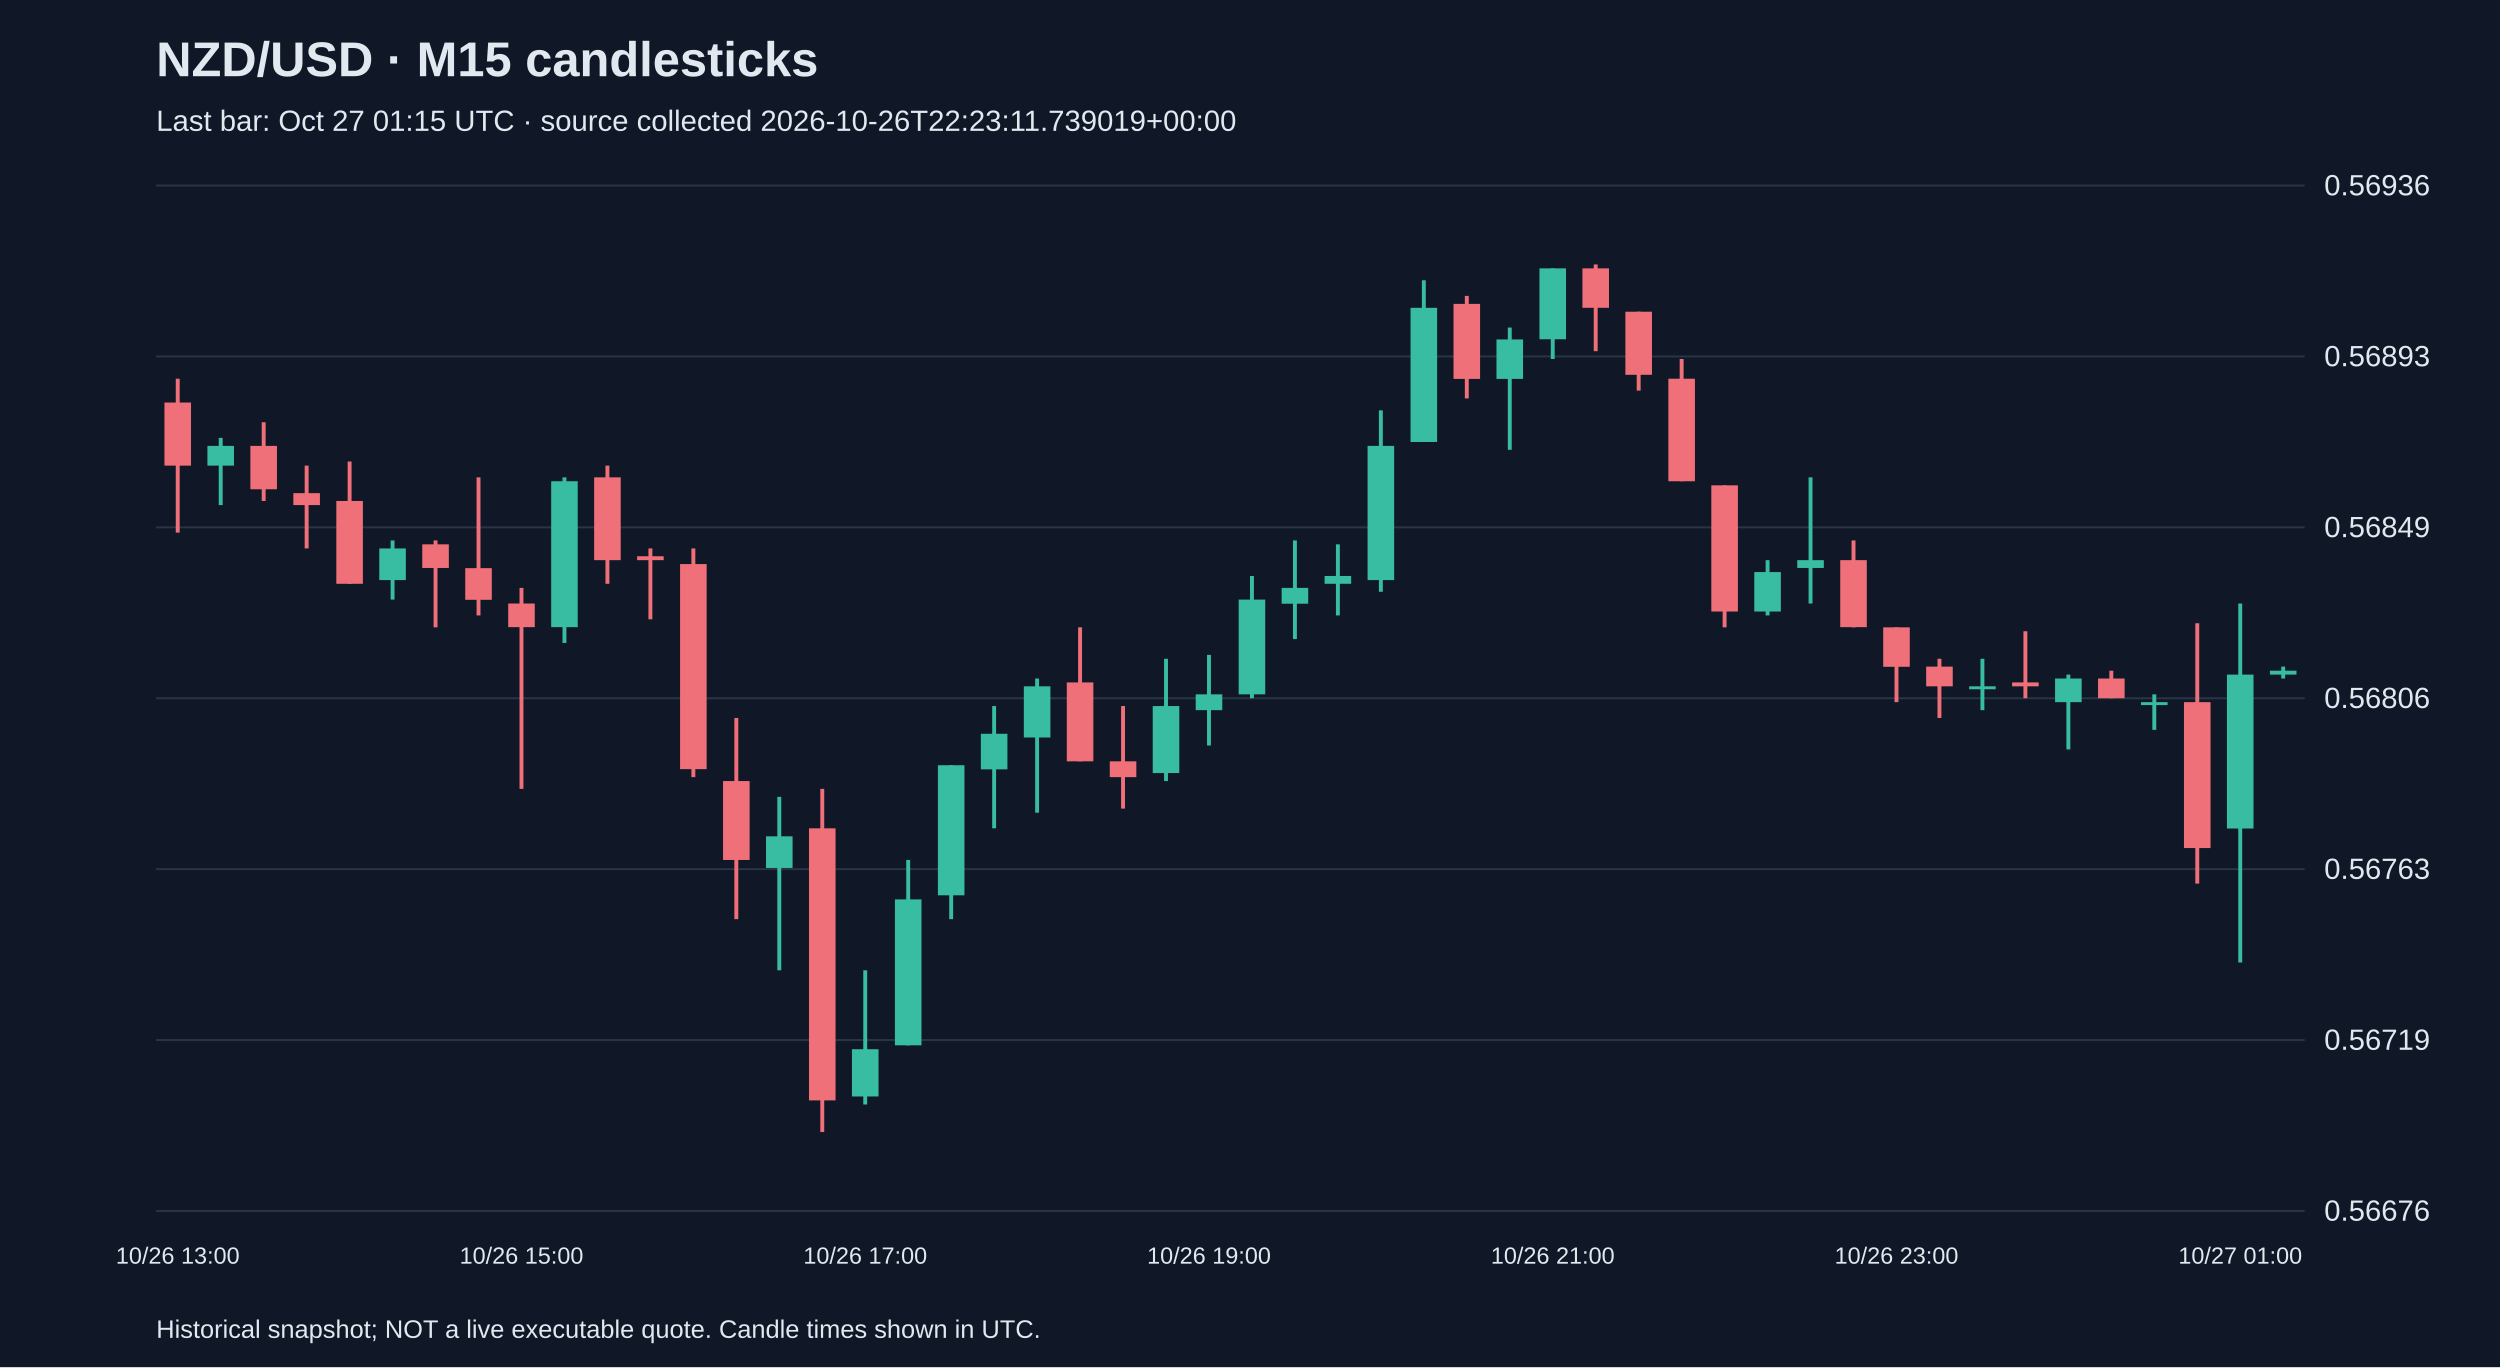
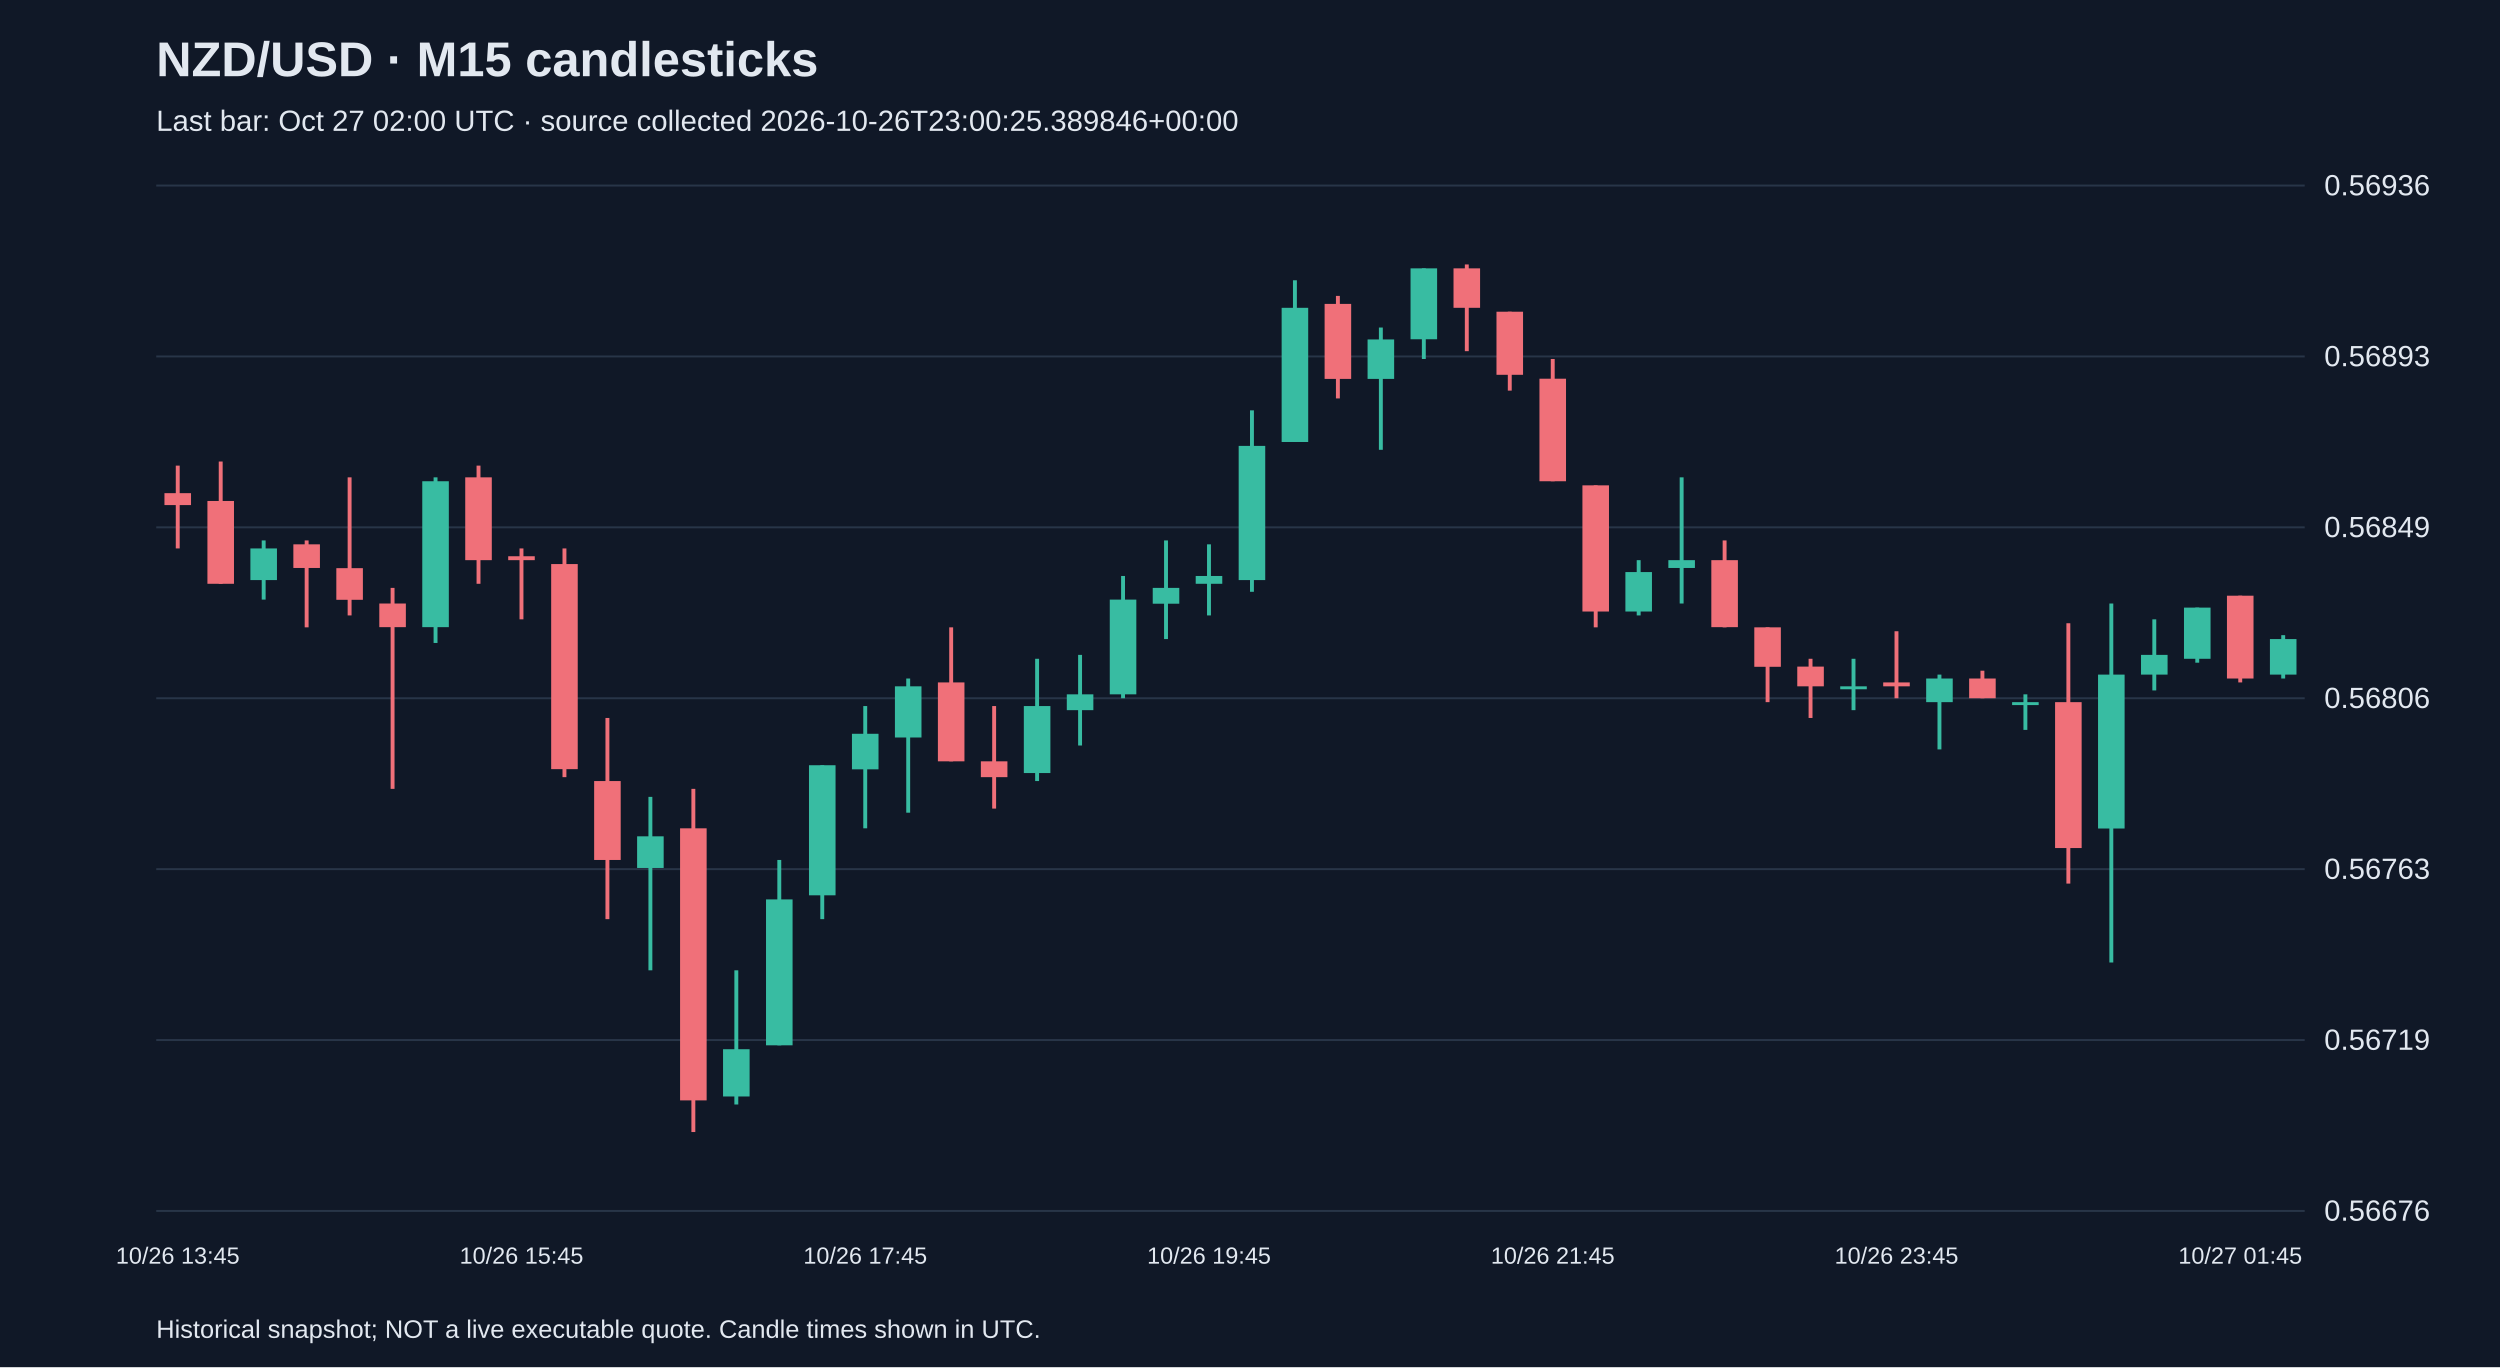
<svg xmlns="http://www.w3.org/2000/svg" viewBox="0 0 1280 700">
  <rect width="100%" height="100%" fill="#101827" />
  <style>text{font-family:Arial,sans-serif;fill:#e2e8f0}</style>
  <text x="80" y="39" font-size="25" font-weight="bold">NZD/USD · M15 candlesticks</text>
-   <text x="80" y="67" font-size="15" fill="#a6b1c5">Last bar: Oct 27 01:15 UTC · source collected 2026-10-26T22:23:11.739019+00:00</text>
+   <text x="80" y="67" font-size="15" fill="#a6b1c5">Last bar: Oct 27 02:00 UTC · source collected 2026-10-26T23:00:25.389846+00:00</text>
  <line x1="80" y1="620.0" x2="1180" y2="620.0" stroke="#283548" />
  <text x="1190" y="625.0" font-size="15">0.56676</text>
  <line x1="80" y1="532.5" x2="1180" y2="532.5" stroke="#283548" />
  <text x="1190" y="537.5" font-size="15">0.56719</text>
  <line x1="80" y1="445.0" x2="1180" y2="445.0" stroke="#283548" />
  <text x="1190" y="450.0" font-size="15">0.56763</text>
  <line x1="80" y1="357.5" x2="1180" y2="357.5" stroke="#283548" />
  <text x="1190" y="362.5" font-size="15">0.56806</text>
  <line x1="80" y1="270.0" x2="1180" y2="270.0" stroke="#283548" />
  <text x="1190" y="275.0" font-size="15">0.56849</text>
  <line x1="80" y1="182.5" x2="1180" y2="182.5" stroke="#283548" />
  <text x="1190" y="187.5" font-size="15">0.56893</text>
  <line x1="80" y1="95.0" x2="1180" y2="95.0" stroke="#283548" />
  <text x="1190" y="100.0" font-size="15">0.56936</text>
-   <line x1="91.0" y1="193.9" x2="91.0" y2="272.7" stroke="#f07079" stroke-width="2" />
-   <rect x="84.2" y="206.1" width="13.6" height="32.3" fill="#f07079" />
-   <text x="91.0" y="647" text-anchor="middle" font-size="12">10/26 13:00</text>
-   <line x1="113.0" y1="224.2" x2="113.0" y2="258.6" stroke="#38bca2" stroke-width="2" />
-   <rect x="106.2" y="228.3" width="13.6" height="10.1" fill="#38bca2" />
-   <line x1="135.0" y1="216.2" x2="135.0" y2="256.5" stroke="#f07079" stroke-width="2" />
-   <rect x="128.2" y="228.3" width="13.6" height="22.2" fill="#f07079" />
-   <line x1="157.0" y1="238.4" x2="157.0" y2="280.8" stroke="#f07079" stroke-width="2" />
-   <rect x="150.2" y="252.5" width="13.6" height="6.1" fill="#f07079" />
-   <line x1="179.0" y1="236.3" x2="179.0" y2="298.9" stroke="#f07079" stroke-width="2" />
-   <rect x="172.2" y="256.5" width="13.6" height="42.4" fill="#f07079" />
-   <line x1="201.0" y1="276.7" x2="201.0" y2="307.0" stroke="#38bca2" stroke-width="2" />
-   <rect x="194.2" y="280.8" width="13.6" height="16.2" fill="#38bca2" />
-   <line x1="223.0" y1="276.7" x2="223.0" y2="321.2" stroke="#f07079" stroke-width="2" />
-   <rect x="216.2" y="278.7" width="13.6" height="12.1" fill="#f07079" />
-   <line x1="245.0" y1="244.4" x2="245.0" y2="315.1" stroke="#f07079" stroke-width="2" />
-   <rect x="238.2" y="290.9" width="13.6" height="16.2" fill="#f07079" />
-   <line x1="267.0" y1="301.0" x2="267.0" y2="403.9" stroke="#f07079" stroke-width="2" />
-   <rect x="260.2" y="309.0" width="13.6" height="12.1" fill="#f07079" />
-   <text x="267.0" y="647" text-anchor="middle" font-size="12">10/26 15:00</text>
-   <line x1="289.0" y1="244.4" x2="289.0" y2="329.2" stroke="#38bca2" stroke-width="2" />
-   <rect x="282.2" y="246.4" width="13.6" height="74.7" fill="#38bca2" />
-   <line x1="311.0" y1="238.4" x2="311.0" y2="298.9" stroke="#f07079" stroke-width="2" />
-   <rect x="304.2" y="244.4" width="13.6" height="42.4" fill="#f07079" />
-   <line x1="333.0" y1="280.8" x2="333.0" y2="317.1" stroke="#f07079" stroke-width="2" />
-   <rect x="326.2" y="284.8" width="13.6" height="2.0" fill="#f07079" />
-   <line x1="355.0" y1="280.8" x2="355.0" y2="397.9" stroke="#f07079" stroke-width="2" />
-   <rect x="348.2" y="288.8" width="13.6" height="105.0" fill="#f07079" />
-   <line x1="377.0" y1="367.6" x2="377.0" y2="470.6" stroke="#f07079" stroke-width="2" />
-   <rect x="370.2" y="399.9" width="13.6" height="40.4" fill="#f07079" />
-   <line x1="399.0" y1="408.0" x2="399.0" y2="496.8" stroke="#38bca2" stroke-width="2" />
-   <rect x="392.2" y="428.2" width="13.6" height="16.2" fill="#38bca2" />
-   <line x1="421.0" y1="403.9" x2="421.0" y2="579.6" stroke="#f07079" stroke-width="2" />
-   <rect x="414.2" y="424.1" width="13.6" height="139.3" fill="#f07079" />
-   <line x1="443.0" y1="496.8" x2="443.0" y2="565.5" stroke="#38bca2" stroke-width="2" />
-   <rect x="436.2" y="537.2" width="13.6" height="24.2" fill="#38bca2" />
-   <text x="443.0" y="647" text-anchor="middle" font-size="12">10/26 17:00</text>
-   <line x1="465.0" y1="440.3" x2="465.0" y2="535.2" stroke="#38bca2" stroke-width="2" />
-   <rect x="458.2" y="460.5" width="13.6" height="74.7" fill="#38bca2" />
-   <line x1="487.0" y1="391.8" x2="487.0" y2="470.6" stroke="#38bca2" stroke-width="2" />
-   <rect x="480.2" y="391.8" width="13.6" height="66.6" fill="#38bca2" />
-   <line x1="509.0" y1="361.5" x2="509.0" y2="424.1" stroke="#38bca2" stroke-width="2" />
-   <rect x="502.2" y="375.7" width="13.6" height="18.2" fill="#38bca2" />
-   <line x1="531.0" y1="347.4" x2="531.0" y2="416.1" stroke="#38bca2" stroke-width="2" />
-   <rect x="524.2" y="351.4" width="13.6" height="26.2" fill="#38bca2" />
-   <line x1="553.0" y1="321.2" x2="553.0" y2="389.8" stroke="#f07079" stroke-width="2" />
-   <rect x="546.2" y="349.4" width="13.6" height="40.4" fill="#f07079" />
-   <line x1="575.0" y1="361.5" x2="575.0" y2="414.0" stroke="#f07079" stroke-width="2" />
-   <rect x="568.2" y="389.8" width="13.6" height="8.1" fill="#f07079" />
-   <line x1="597.0" y1="337.3" x2="597.0" y2="399.9" stroke="#38bca2" stroke-width="2" />
-   <rect x="590.2" y="361.5" width="13.6" height="34.3" fill="#38bca2" />
-   <line x1="619.0" y1="335.3" x2="619.0" y2="381.7" stroke="#38bca2" stroke-width="2" />
-   <rect x="612.2" y="355.5" width="13.6" height="8.1" fill="#38bca2" />
-   <text x="619.0" y="647" text-anchor="middle" font-size="12">10/26 19:00</text>
-   <line x1="641.0" y1="294.9" x2="641.0" y2="357.5" stroke="#38bca2" stroke-width="2" />
-   <rect x="634.2" y="307.0" width="13.6" height="48.5" fill="#38bca2" />
-   <line x1="663.0" y1="276.7" x2="663.0" y2="327.2" stroke="#38bca2" stroke-width="2" />
-   <rect x="656.2" y="301.0" width="13.6" height="8.1" fill="#38bca2" />
-   <line x1="685.0" y1="278.7" x2="685.0" y2="315.1" stroke="#38bca2" stroke-width="2" />
-   <rect x="678.2" y="294.9" width="13.6" height="4.0" fill="#38bca2" />
-   <line x1="707.0" y1="210.1" x2="707.0" y2="303.0" stroke="#38bca2" stroke-width="2" />
-   <rect x="700.2" y="228.3" width="13.6" height="68.7" fill="#38bca2" />
-   <line x1="729.0" y1="143.5" x2="729.0" y2="226.2" stroke="#38bca2" stroke-width="2" />
-   <rect x="722.2" y="157.6" width="13.6" height="68.7" fill="#38bca2" />
-   <line x1="751.0" y1="151.5" x2="751.0" y2="204.0" stroke="#f07079" stroke-width="2" />
-   <rect x="744.2" y="155.6" width="13.6" height="38.4" fill="#f07079" />
-   <line x1="773.0" y1="167.7" x2="773.0" y2="230.3" stroke="#38bca2" stroke-width="2" />
-   <rect x="766.2" y="173.8" width="13.6" height="20.2" fill="#38bca2" />
-   <line x1="795.0" y1="137.4" x2="795.0" y2="183.8" stroke="#38bca2" stroke-width="2" />
-   <rect x="788.2" y="137.4" width="13.6" height="36.3" fill="#38bca2" />
-   <text x="795.0" y="647" text-anchor="middle" font-size="12">10/26 21:00</text>
-   <line x1="817.0" y1="135.4" x2="817.0" y2="179.8" stroke="#f07079" stroke-width="2" />
-   <rect x="810.2" y="137.4" width="13.6" height="20.2" fill="#f07079" />
-   <line x1="839.0" y1="159.6" x2="839.0" y2="200.0" stroke="#f07079" stroke-width="2" />
-   <rect x="832.2" y="159.6" width="13.6" height="32.3" fill="#f07079" />
-   <line x1="861.0" y1="183.8" x2="861.0" y2="246.4" stroke="#f07079" stroke-width="2" />
-   <rect x="854.2" y="193.9" width="13.6" height="52.5" fill="#f07079" />
-   <line x1="883.0" y1="248.5" x2="883.0" y2="321.2" stroke="#f07079" stroke-width="2" />
-   <rect x="876.2" y="248.5" width="13.6" height="64.6" fill="#f07079" />
-   <line x1="905.0" y1="286.8" x2="905.0" y2="315.1" stroke="#38bca2" stroke-width="2" />
-   <rect x="898.2" y="292.9" width="13.6" height="20.2" fill="#38bca2" />
-   <line x1="927.0" y1="244.4" x2="927.0" y2="309.0" stroke="#38bca2" stroke-width="2" />
-   <rect x="920.2" y="286.8" width="13.6" height="4.0" fill="#38bca2" />
-   <line x1="949.0" y1="276.7" x2="949.0" y2="321.2" stroke="#f07079" stroke-width="2" />
-   <rect x="942.2" y="286.8" width="13.6" height="34.3" fill="#f07079" />
-   <line x1="971.0" y1="321.2" x2="971.0" y2="359.5" stroke="#f07079" stroke-width="2" />
-   <rect x="964.2" y="321.2" width="13.6" height="20.2" fill="#f07079" />
-   <text x="971.0" y="647" text-anchor="middle" font-size="12">10/26 23:00</text>
-   <line x1="993.0" y1="337.3" x2="993.0" y2="367.6" stroke="#f07079" stroke-width="2" />
-   <rect x="986.2" y="341.3" width="13.6" height="10.1" fill="#f07079" />
-   <line x1="1015.0" y1="337.3" x2="1015.0" y2="363.6" stroke="#38bca2" stroke-width="2" />
-   <rect x="1008.2" y="351.4" width="13.6" height="1.5" fill="#38bca2" />
-   <line x1="1037.0" y1="323.2" x2="1037.0" y2="357.5" stroke="#f07079" stroke-width="2" />
-   <rect x="1030.2" y="349.4" width="13.6" height="2.0" fill="#f07079" />
-   <line x1="1059.0" y1="345.4" x2="1059.0" y2="383.7" stroke="#38bca2" stroke-width="2" />
-   <rect x="1052.2" y="347.4" width="13.6" height="12.1" fill="#38bca2" />
-   <line x1="1081.0" y1="343.4" x2="1081.0" y2="357.5" stroke="#f07079" stroke-width="2" />
-   <rect x="1074.2" y="347.4" width="13.6" height="10.1" fill="#f07079" />
-   <line x1="1103.0" y1="355.5" x2="1103.0" y2="373.7" stroke="#38bca2" stroke-width="2" />
-   <rect x="1096.2" y="359.5" width="13.6" height="1.5" fill="#38bca2" />
-   <line x1="1125.0" y1="319.1" x2="1125.0" y2="452.4" stroke="#f07079" stroke-width="2" />
-   <rect x="1118.2" y="359.5" width="13.6" height="74.7" fill="#f07079" />
-   <line x1="1147.0" y1="309.0" x2="1147.0" y2="492.8" stroke="#38bca2" stroke-width="2" />
-   <rect x="1140.2" y="345.4" width="13.6" height="78.8" fill="#38bca2" />
-   <text x="1147.0" y="647" text-anchor="middle" font-size="12">10/27 01:00</text>
-   <line x1="1169.0" y1="341.3" x2="1169.0" y2="347.4" stroke="#38bca2" stroke-width="2" />
-   <rect x="1162.2" y="343.4" width="13.6" height="2.0" fill="#38bca2" />
+   <line x1="91.0" y1="238.4" x2="91.0" y2="280.8" stroke="#f07079" stroke-width="2" />
+   <rect x="84.2" y="252.5" width="13.6" height="6.1" fill="#f07079" />
+   <text x="91.0" y="647" text-anchor="middle" font-size="12">10/26 13:45</text>
+   <line x1="113.0" y1="236.3" x2="113.0" y2="298.9" stroke="#f07079" stroke-width="2" />
+   <rect x="106.2" y="256.5" width="13.6" height="42.4" fill="#f07079" />
+   <line x1="135.0" y1="276.7" x2="135.0" y2="307.0" stroke="#38bca2" stroke-width="2" />
+   <rect x="128.2" y="280.8" width="13.6" height="16.2" fill="#38bca2" />
+   <line x1="157.0" y1="276.7" x2="157.0" y2="321.2" stroke="#f07079" stroke-width="2" />
+   <rect x="150.2" y="278.7" width="13.6" height="12.1" fill="#f07079" />
+   <line x1="179.0" y1="244.4" x2="179.0" y2="315.1" stroke="#f07079" stroke-width="2" />
+   <rect x="172.2" y="290.9" width="13.6" height="16.2" fill="#f07079" />
+   <line x1="201.0" y1="301.0" x2="201.0" y2="403.9" stroke="#f07079" stroke-width="2" />
+   <rect x="194.2" y="309.0" width="13.6" height="12.1" fill="#f07079" />
+   <line x1="223.0" y1="244.4" x2="223.0" y2="329.2" stroke="#38bca2" stroke-width="2" />
+   <rect x="216.2" y="246.4" width="13.6" height="74.7" fill="#38bca2" />
+   <line x1="245.0" y1="238.4" x2="245.0" y2="298.9" stroke="#f07079" stroke-width="2" />
+   <rect x="238.2" y="244.4" width="13.6" height="42.4" fill="#f07079" />
+   <line x1="267.0" y1="280.8" x2="267.0" y2="317.1" stroke="#f07079" stroke-width="2" />
+   <rect x="260.2" y="284.8" width="13.6" height="2.0" fill="#f07079" />
+   <text x="267.0" y="647" text-anchor="middle" font-size="12">10/26 15:45</text>
+   <line x1="289.0" y1="280.8" x2="289.0" y2="397.9" stroke="#f07079" stroke-width="2" />
+   <rect x="282.2" y="288.8" width="13.6" height="105.0" fill="#f07079" />
+   <line x1="311.0" y1="367.6" x2="311.0" y2="470.6" stroke="#f07079" stroke-width="2" />
+   <rect x="304.2" y="399.9" width="13.6" height="40.4" fill="#f07079" />
+   <line x1="333.0" y1="408.0" x2="333.0" y2="496.8" stroke="#38bca2" stroke-width="2" />
+   <rect x="326.2" y="428.2" width="13.6" height="16.2" fill="#38bca2" />
+   <line x1="355.0" y1="403.9" x2="355.0" y2="579.6" stroke="#f07079" stroke-width="2" />
+   <rect x="348.2" y="424.1" width="13.6" height="139.3" fill="#f07079" />
+   <line x1="377.0" y1="496.8" x2="377.0" y2="565.5" stroke="#38bca2" stroke-width="2" />
+   <rect x="370.2" y="537.2" width="13.6" height="24.2" fill="#38bca2" />
+   <line x1="399.0" y1="440.3" x2="399.0" y2="535.2" stroke="#38bca2" stroke-width="2" />
+   <rect x="392.2" y="460.5" width="13.6" height="74.7" fill="#38bca2" />
+   <line x1="421.0" y1="391.8" x2="421.0" y2="470.6" stroke="#38bca2" stroke-width="2" />
+   <rect x="414.2" y="391.8" width="13.6" height="66.6" fill="#38bca2" />
+   <line x1="443.0" y1="361.5" x2="443.0" y2="424.1" stroke="#38bca2" stroke-width="2" />
+   <rect x="436.2" y="375.7" width="13.6" height="18.2" fill="#38bca2" />
+   <text x="443.0" y="647" text-anchor="middle" font-size="12">10/26 17:45</text>
+   <line x1="465.0" y1="347.4" x2="465.0" y2="416.1" stroke="#38bca2" stroke-width="2" />
+   <rect x="458.2" y="351.4" width="13.6" height="26.2" fill="#38bca2" />
+   <line x1="487.0" y1="321.2" x2="487.0" y2="389.8" stroke="#f07079" stroke-width="2" />
+   <rect x="480.2" y="349.4" width="13.6" height="40.4" fill="#f07079" />
+   <line x1="509.0" y1="361.5" x2="509.0" y2="414.0" stroke="#f07079" stroke-width="2" />
+   <rect x="502.2" y="389.8" width="13.6" height="8.1" fill="#f07079" />
+   <line x1="531.0" y1="337.3" x2="531.0" y2="399.9" stroke="#38bca2" stroke-width="2" />
+   <rect x="524.2" y="361.5" width="13.6" height="34.3" fill="#38bca2" />
+   <line x1="553.0" y1="335.3" x2="553.0" y2="381.7" stroke="#38bca2" stroke-width="2" />
+   <rect x="546.2" y="355.5" width="13.6" height="8.1" fill="#38bca2" />
+   <line x1="575.0" y1="294.9" x2="575.0" y2="357.5" stroke="#38bca2" stroke-width="2" />
+   <rect x="568.2" y="307.0" width="13.6" height="48.5" fill="#38bca2" />
+   <line x1="597.0" y1="276.7" x2="597.0" y2="327.2" stroke="#38bca2" stroke-width="2" />
+   <rect x="590.2" y="301.0" width="13.6" height="8.1" fill="#38bca2" />
+   <line x1="619.0" y1="278.7" x2="619.0" y2="315.1" stroke="#38bca2" stroke-width="2" />
+   <rect x="612.2" y="294.9" width="13.6" height="4.0" fill="#38bca2" />
+   <text x="619.0" y="647" text-anchor="middle" font-size="12">10/26 19:45</text>
+   <line x1="641.0" y1="210.1" x2="641.0" y2="303.0" stroke="#38bca2" stroke-width="2" />
+   <rect x="634.2" y="228.3" width="13.6" height="68.7" fill="#38bca2" />
+   <line x1="663.0" y1="143.5" x2="663.0" y2="226.2" stroke="#38bca2" stroke-width="2" />
+   <rect x="656.2" y="157.6" width="13.6" height="68.7" fill="#38bca2" />
+   <line x1="685.0" y1="151.5" x2="685.0" y2="204.0" stroke="#f07079" stroke-width="2" />
+   <rect x="678.2" y="155.6" width="13.6" height="38.4" fill="#f07079" />
+   <line x1="707.0" y1="167.7" x2="707.0" y2="230.3" stroke="#38bca2" stroke-width="2" />
+   <rect x="700.2" y="173.8" width="13.6" height="20.2" fill="#38bca2" />
+   <line x1="729.0" y1="137.4" x2="729.0" y2="183.8" stroke="#38bca2" stroke-width="2" />
+   <rect x="722.2" y="137.4" width="13.6" height="36.3" fill="#38bca2" />
+   <line x1="751.0" y1="135.4" x2="751.0" y2="179.8" stroke="#f07079" stroke-width="2" />
+   <rect x="744.2" y="137.4" width="13.6" height="20.2" fill="#f07079" />
+   <line x1="773.0" y1="159.6" x2="773.0" y2="200.0" stroke="#f07079" stroke-width="2" />
+   <rect x="766.2" y="159.6" width="13.6" height="32.3" fill="#f07079" />
+   <line x1="795.0" y1="183.8" x2="795.0" y2="246.4" stroke="#f07079" stroke-width="2" />
+   <rect x="788.2" y="193.9" width="13.6" height="52.5" fill="#f07079" />
+   <text x="795.0" y="647" text-anchor="middle" font-size="12">10/26 21:45</text>
+   <line x1="817.0" y1="248.5" x2="817.0" y2="321.2" stroke="#f07079" stroke-width="2" />
+   <rect x="810.2" y="248.5" width="13.6" height="64.6" fill="#f07079" />
+   <line x1="839.0" y1="286.8" x2="839.0" y2="315.1" stroke="#38bca2" stroke-width="2" />
+   <rect x="832.2" y="292.9" width="13.6" height="20.2" fill="#38bca2" />
+   <line x1="861.0" y1="244.4" x2="861.0" y2="309.0" stroke="#38bca2" stroke-width="2" />
+   <rect x="854.2" y="286.8" width="13.6" height="4.0" fill="#38bca2" />
+   <line x1="883.0" y1="276.7" x2="883.0" y2="321.2" stroke="#f07079" stroke-width="2" />
+   <rect x="876.2" y="286.8" width="13.6" height="34.3" fill="#f07079" />
+   <line x1="905.0" y1="321.2" x2="905.0" y2="359.5" stroke="#f07079" stroke-width="2" />
+   <rect x="898.2" y="321.2" width="13.6" height="20.2" fill="#f07079" />
+   <line x1="927.0" y1="337.3" x2="927.0" y2="367.6" stroke="#f07079" stroke-width="2" />
+   <rect x="920.2" y="341.3" width="13.6" height="10.1" fill="#f07079" />
+   <line x1="949.0" y1="337.3" x2="949.0" y2="363.6" stroke="#38bca2" stroke-width="2" />
+   <rect x="942.2" y="351.4" width="13.6" height="1.5" fill="#38bca2" />
+   <line x1="971.0" y1="323.2" x2="971.0" y2="357.5" stroke="#f07079" stroke-width="2" />
+   <rect x="964.2" y="349.4" width="13.6" height="2.0" fill="#f07079" />
+   <text x="971.0" y="647" text-anchor="middle" font-size="12">10/26 23:45</text>
+   <line x1="993.0" y1="345.4" x2="993.0" y2="383.7" stroke="#38bca2" stroke-width="2" />
+   <rect x="986.2" y="347.4" width="13.6" height="12.1" fill="#38bca2" />
+   <line x1="1015.0" y1="343.4" x2="1015.0" y2="357.5" stroke="#f07079" stroke-width="2" />
+   <rect x="1008.2" y="347.4" width="13.6" height="10.1" fill="#f07079" />
+   <line x1="1037.0" y1="355.5" x2="1037.0" y2="373.7" stroke="#38bca2" stroke-width="2" />
+   <rect x="1030.2" y="359.5" width="13.6" height="1.5" fill="#38bca2" />
+   <line x1="1059.0" y1="319.1" x2="1059.0" y2="452.4" stroke="#f07079" stroke-width="2" />
+   <rect x="1052.2" y="359.5" width="13.6" height="74.7" fill="#f07079" />
+   <line x1="1081.0" y1="309.0" x2="1081.0" y2="492.8" stroke="#38bca2" stroke-width="2" />
+   <rect x="1074.2" y="345.4" width="13.6" height="78.8" fill="#38bca2" />
+   <line x1="1103.0" y1="317.1" x2="1103.0" y2="353.5" stroke="#38bca2" stroke-width="2" />
+   <rect x="1096.2" y="335.3" width="13.6" height="10.1" fill="#38bca2" />
+   <line x1="1125.0" y1="311.1" x2="1125.0" y2="339.3" stroke="#38bca2" stroke-width="2" />
+   <rect x="1118.2" y="311.1" width="13.6" height="26.2" fill="#38bca2" />
+   <line x1="1147.0" y1="305.0" x2="1147.0" y2="349.4" stroke="#f07079" stroke-width="2" />
+   <rect x="1140.2" y="305.0" width="13.6" height="42.4" fill="#f07079" />
+   <text x="1147.0" y="647" text-anchor="middle" font-size="12">10/27 01:45</text>
+   <line x1="1169.0" y1="325.2" x2="1169.0" y2="347.4" stroke="#38bca2" stroke-width="2" />
+   <rect x="1162.2" y="327.2" width="13.6" height="18.2" fill="#38bca2" />
  <text x="80" y="685" font-size="13">Historical snapshot; NOT a live executable quote. Candle times shown in UTC.</text>
</svg>
